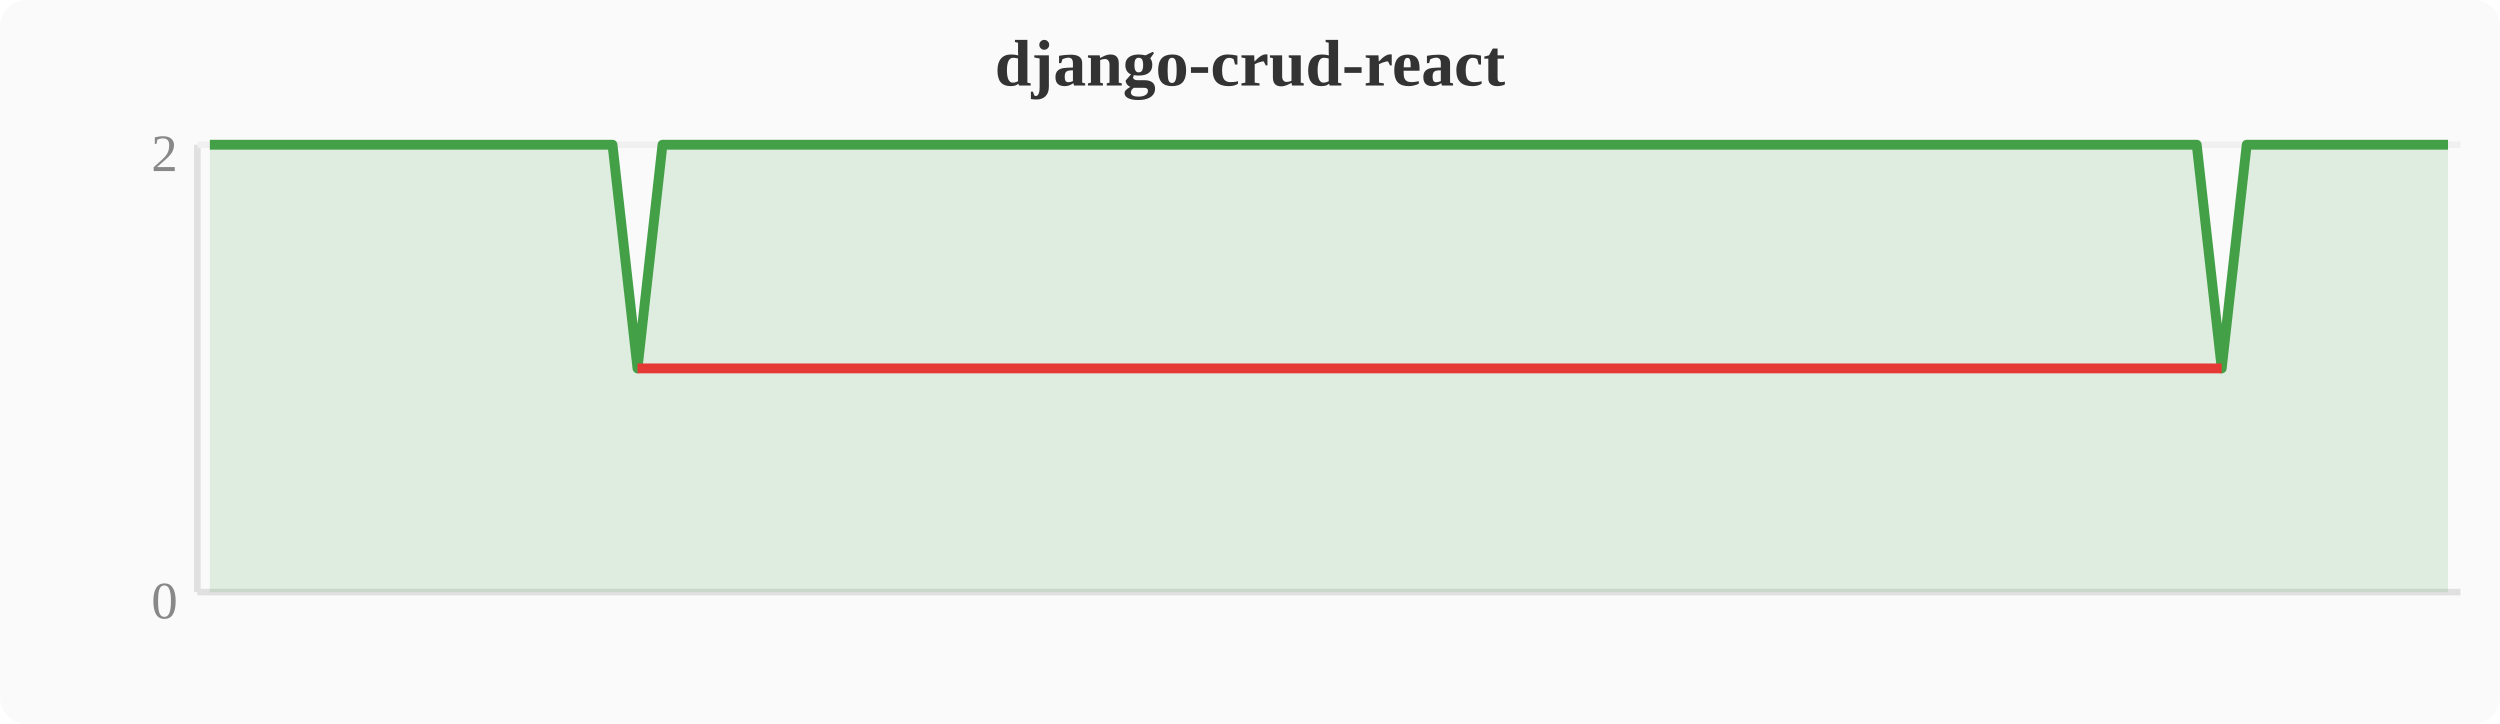
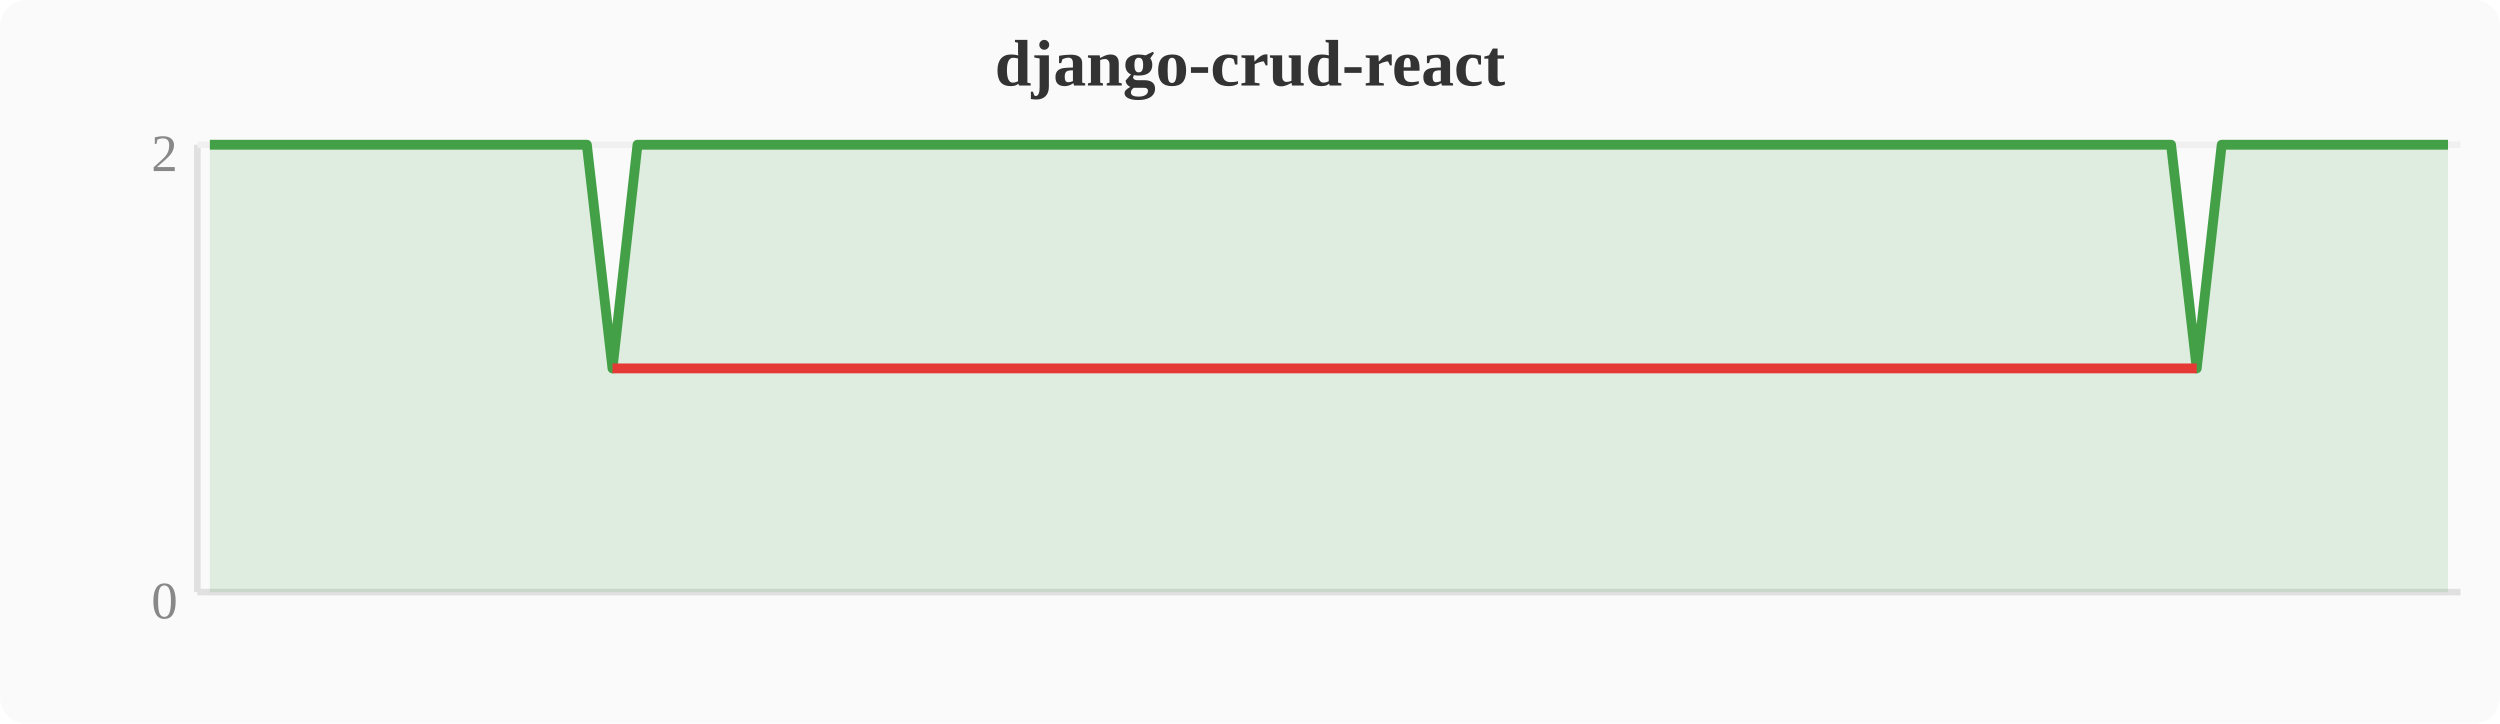
<svg xmlns="http://www.w3.org/2000/svg" width="380" height="110" viewBox="0 0 380 110">
  <rect width="380" height="110" fill="#fafafa" rx="4" />
  <text x="190" y="13" text-anchor="middle" font-size="10" font-weight="bold" fill="#333">django-crud-react</text>
  <line x1="30" y1="22" x2="30" y2="90" stroke="#e0e0e0" stroke-width="1" />
  <line x1="30" y1="90" x2="374" y2="90" stroke="#e0e0e0" stroke-width="1" />
  <line x1="30" y1="22" x2="374" y2="22" stroke="#f0f0f0" stroke-width="1" />
  <text x="27" y="94" text-anchor="end" font-size="8" fill="#888">0</text>
  <text x="27" y="26" text-anchor="end" font-size="8" fill="#888">2</text>
-   <polygon points="31.9,22.0 35.7,22.0 39.6,22.0 43.4,22.0 47.2,22.0 51.0,22.0 54.8,22.0 58.7,22.0 62.5,22.0 66.3,22.0 70.1,22.0 74.0,22.0 77.8,22.0 81.6,22.0 85.4,22.0 89.2,22.0 93.1,22.0 96.9,56.0 100.7,22.0 104.5,22.0 108.4,22.0 112.2,22.0 116.0,22.0 119.8,22.0 123.6,22.0 127.5,22.0 131.3,22.0 135.1,22.0 138.9,22.0 142.8,22.0 146.6,22.0 150.4,22.0 154.2,22.0 158.0,22.0 161.9,22.0 165.7,22.0 169.5,22.0 173.3,22.0 177.2,22.0 181.0,22.0 184.8,22.0 188.6,22.0 192.4,22.0 196.3,22.0 200.1,22.0 203.9,22.0 207.7,22.0 211.6,22.0 215.4,22.0 219.2,22.0 223.0,22.0 226.8,22.0 230.7,22.0 234.5,22.0 238.3,22.0 242.1,22.0 246.0,22.0 249.8,22.0 253.6,22.0 257.4,22.0 261.2,22.0 265.1,22.0 268.9,22.0 272.7,22.0 276.5,22.0 280.4,22.0 284.2,22.0 288.0,22.0 291.8,22.0 295.6,22.0 299.5,22.0 303.3,22.0 307.1,22.0 310.9,22.0 314.8,22.0 318.6,22.0 322.4,22.0 326.2,22.0 330.0,22.0 333.9,22.0 337.7,56.0 341.5,22.0 345.3,22.0 349.2,22.0 353.0,22.0 356.8,22.0 360.6,22.0 364.4,22.0 368.3,22.0 372.1,22.0 372.1,90 31.9,90" fill="#43a047" opacity="0.15" />
-   <polyline points="31.9,22.0 35.7,22.0 39.6,22.0 43.4,22.0 47.2,22.0 51.0,22.0 54.8,22.0 58.7,22.0 62.5,22.0 66.3,22.0 70.1,22.0 74.0,22.0 77.8,22.0 81.6,22.0 85.4,22.0 89.2,22.0 93.1,22.0 96.9,56.0 100.7,22.0 104.5,22.0 108.4,22.0 112.2,22.0 116.0,22.0 119.8,22.0 123.6,22.0 127.5,22.0 131.3,22.0 135.1,22.0 138.9,22.0 142.8,22.0 146.6,22.0 150.4,22.0 154.2,22.0 158.0,22.0 161.9,22.0 165.7,22.0 169.5,22.0 173.3,22.0 177.2,22.0 181.0,22.0 184.8,22.0 188.6,22.0 192.4,22.0 196.3,22.0 200.1,22.0 203.9,22.0 207.7,22.0 211.6,22.0 215.4,22.0 219.2,22.0 223.0,22.0 226.8,22.0 230.7,22.0 234.5,22.0 238.3,22.0 242.1,22.0 246.0,22.0 249.8,22.0 253.6,22.0 257.4,22.0 261.2,22.0 265.1,22.0 268.9,22.0 272.7,22.0 276.5,22.0 280.4,22.0 284.2,22.0 288.0,22.0 291.8,22.0 295.6,22.0 299.5,22.0 303.3,22.0 307.1,22.0 310.9,22.0 314.8,22.0 318.6,22.0 322.4,22.0 326.2,22.0 330.0,22.0 333.9,22.0 337.7,56.0 341.5,22.0 345.3,22.0 349.2,22.0 353.0,22.0 356.8,22.0 360.6,22.0 364.4,22.0 368.3,22.0 372.1,22.0" fill="none" stroke="#43a047" stroke-width="1.5" stroke-linejoin="round" />
-   <polyline points="96.9,56.0 337.7,56.0" fill="none" stroke="#e53935" stroke-width="1.5" stroke-linejoin="round" />
+   <polygon points="31.9,22.0 35.7,22.0 39.6,22.0 43.4,22.0 47.2,22.0 51.0,22.0 54.8,22.0 58.7,22.0 62.5,22.0 66.3,22.0 70.1,22.0 74.0,22.0 77.8,22.0 81.6,22.0 85.4,22.0 89.2,22.0 93.1,56.0 96.9,22.0 100.7,22.0 104.5,22.0 108.4,22.0 112.2,22.0 116.0,22.0 119.8,22.0 123.6,22.0 127.5,22.0 131.3,22.0 135.1,22.0 138.9,22.0 142.8,22.0 146.6,22.0 150.4,22.0 154.2,22.0 158.0,22.0 161.9,22.0 165.7,22.0 169.5,22.0 173.3,22.0 177.2,22.0 181.0,22.0 184.8,22.0 188.6,22.0 192.4,22.0 196.3,22.0 200.1,22.0 203.9,22.0 207.7,22.0 211.6,22.0 215.4,22.0 219.2,22.0 223.0,22.0 226.8,22.0 230.7,22.0 234.5,22.0 238.3,22.0 242.1,22.0 246.0,22.0 249.8,22.0 253.6,22.0 257.4,22.0 261.2,22.0 265.1,22.0 268.9,22.0 272.7,22.0 276.5,22.0 280.4,22.0 284.2,22.0 288.0,22.0 291.8,22.0 295.6,22.0 299.5,22.0 303.3,22.0 307.1,22.0 310.9,22.0 314.8,22.0 318.6,22.0 322.4,22.0 326.2,22.0 330.0,22.0 333.9,56.0 337.7,22.0 341.5,22.0 345.3,22.0 349.2,22.0 353.0,22.0 356.8,22.0 360.6,22.0 364.4,22.0 368.3,22.0 372.1,22.0 372.1,90 31.9,90" fill="#43a047" opacity="0.15" />
+   <polyline points="31.9,22.0 35.7,22.0 39.6,22.0 43.4,22.0 47.2,22.0 51.0,22.0 54.8,22.0 58.7,22.0 62.5,22.0 66.3,22.0 70.1,22.0 74.0,22.0 77.8,22.0 81.6,22.0 85.4,22.0 89.2,22.0 93.1,56.0 96.9,22.0 100.7,22.0 104.5,22.0 108.4,22.0 112.2,22.0 116.0,22.0 119.8,22.0 123.6,22.0 127.5,22.0 131.3,22.0 135.1,22.0 138.9,22.0 142.8,22.0 146.6,22.0 150.4,22.0 154.2,22.0 158.0,22.0 161.9,22.0 165.7,22.0 169.5,22.0 173.3,22.0 177.2,22.0 181.0,22.0 184.8,22.0 188.6,22.0 192.4,22.0 196.3,22.0 200.1,22.0 203.9,22.0 207.7,22.0 211.6,22.0 215.4,22.0 219.2,22.0 223.0,22.0 226.8,22.0 230.7,22.0 234.5,22.0 238.3,22.0 242.1,22.0 246.0,22.0 249.8,22.0 253.6,22.0 257.4,22.0 261.2,22.0 265.1,22.0 268.9,22.0 272.7,22.0 276.5,22.0 280.4,22.0 284.2,22.0 288.0,22.0 291.8,22.0 295.6,22.0 299.5,22.0 303.3,22.0 307.1,22.0 310.9,22.0 314.8,22.0 318.6,22.0 322.4,22.0 326.2,22.0 330.0,22.0 333.9,56.0 337.7,22.0 341.5,22.0 345.3,22.0 349.2,22.0 353.0,22.0 356.8,22.0 360.6,22.0 364.4,22.0 368.3,22.0 372.1,22.0" fill="none" stroke="#43a047" stroke-width="1.5" stroke-linejoin="round" />
+   <polyline points="93.1,56.0 333.9,56.0" fill="none" stroke="#e53935" stroke-width="1.5" stroke-linejoin="round" />
</svg>
